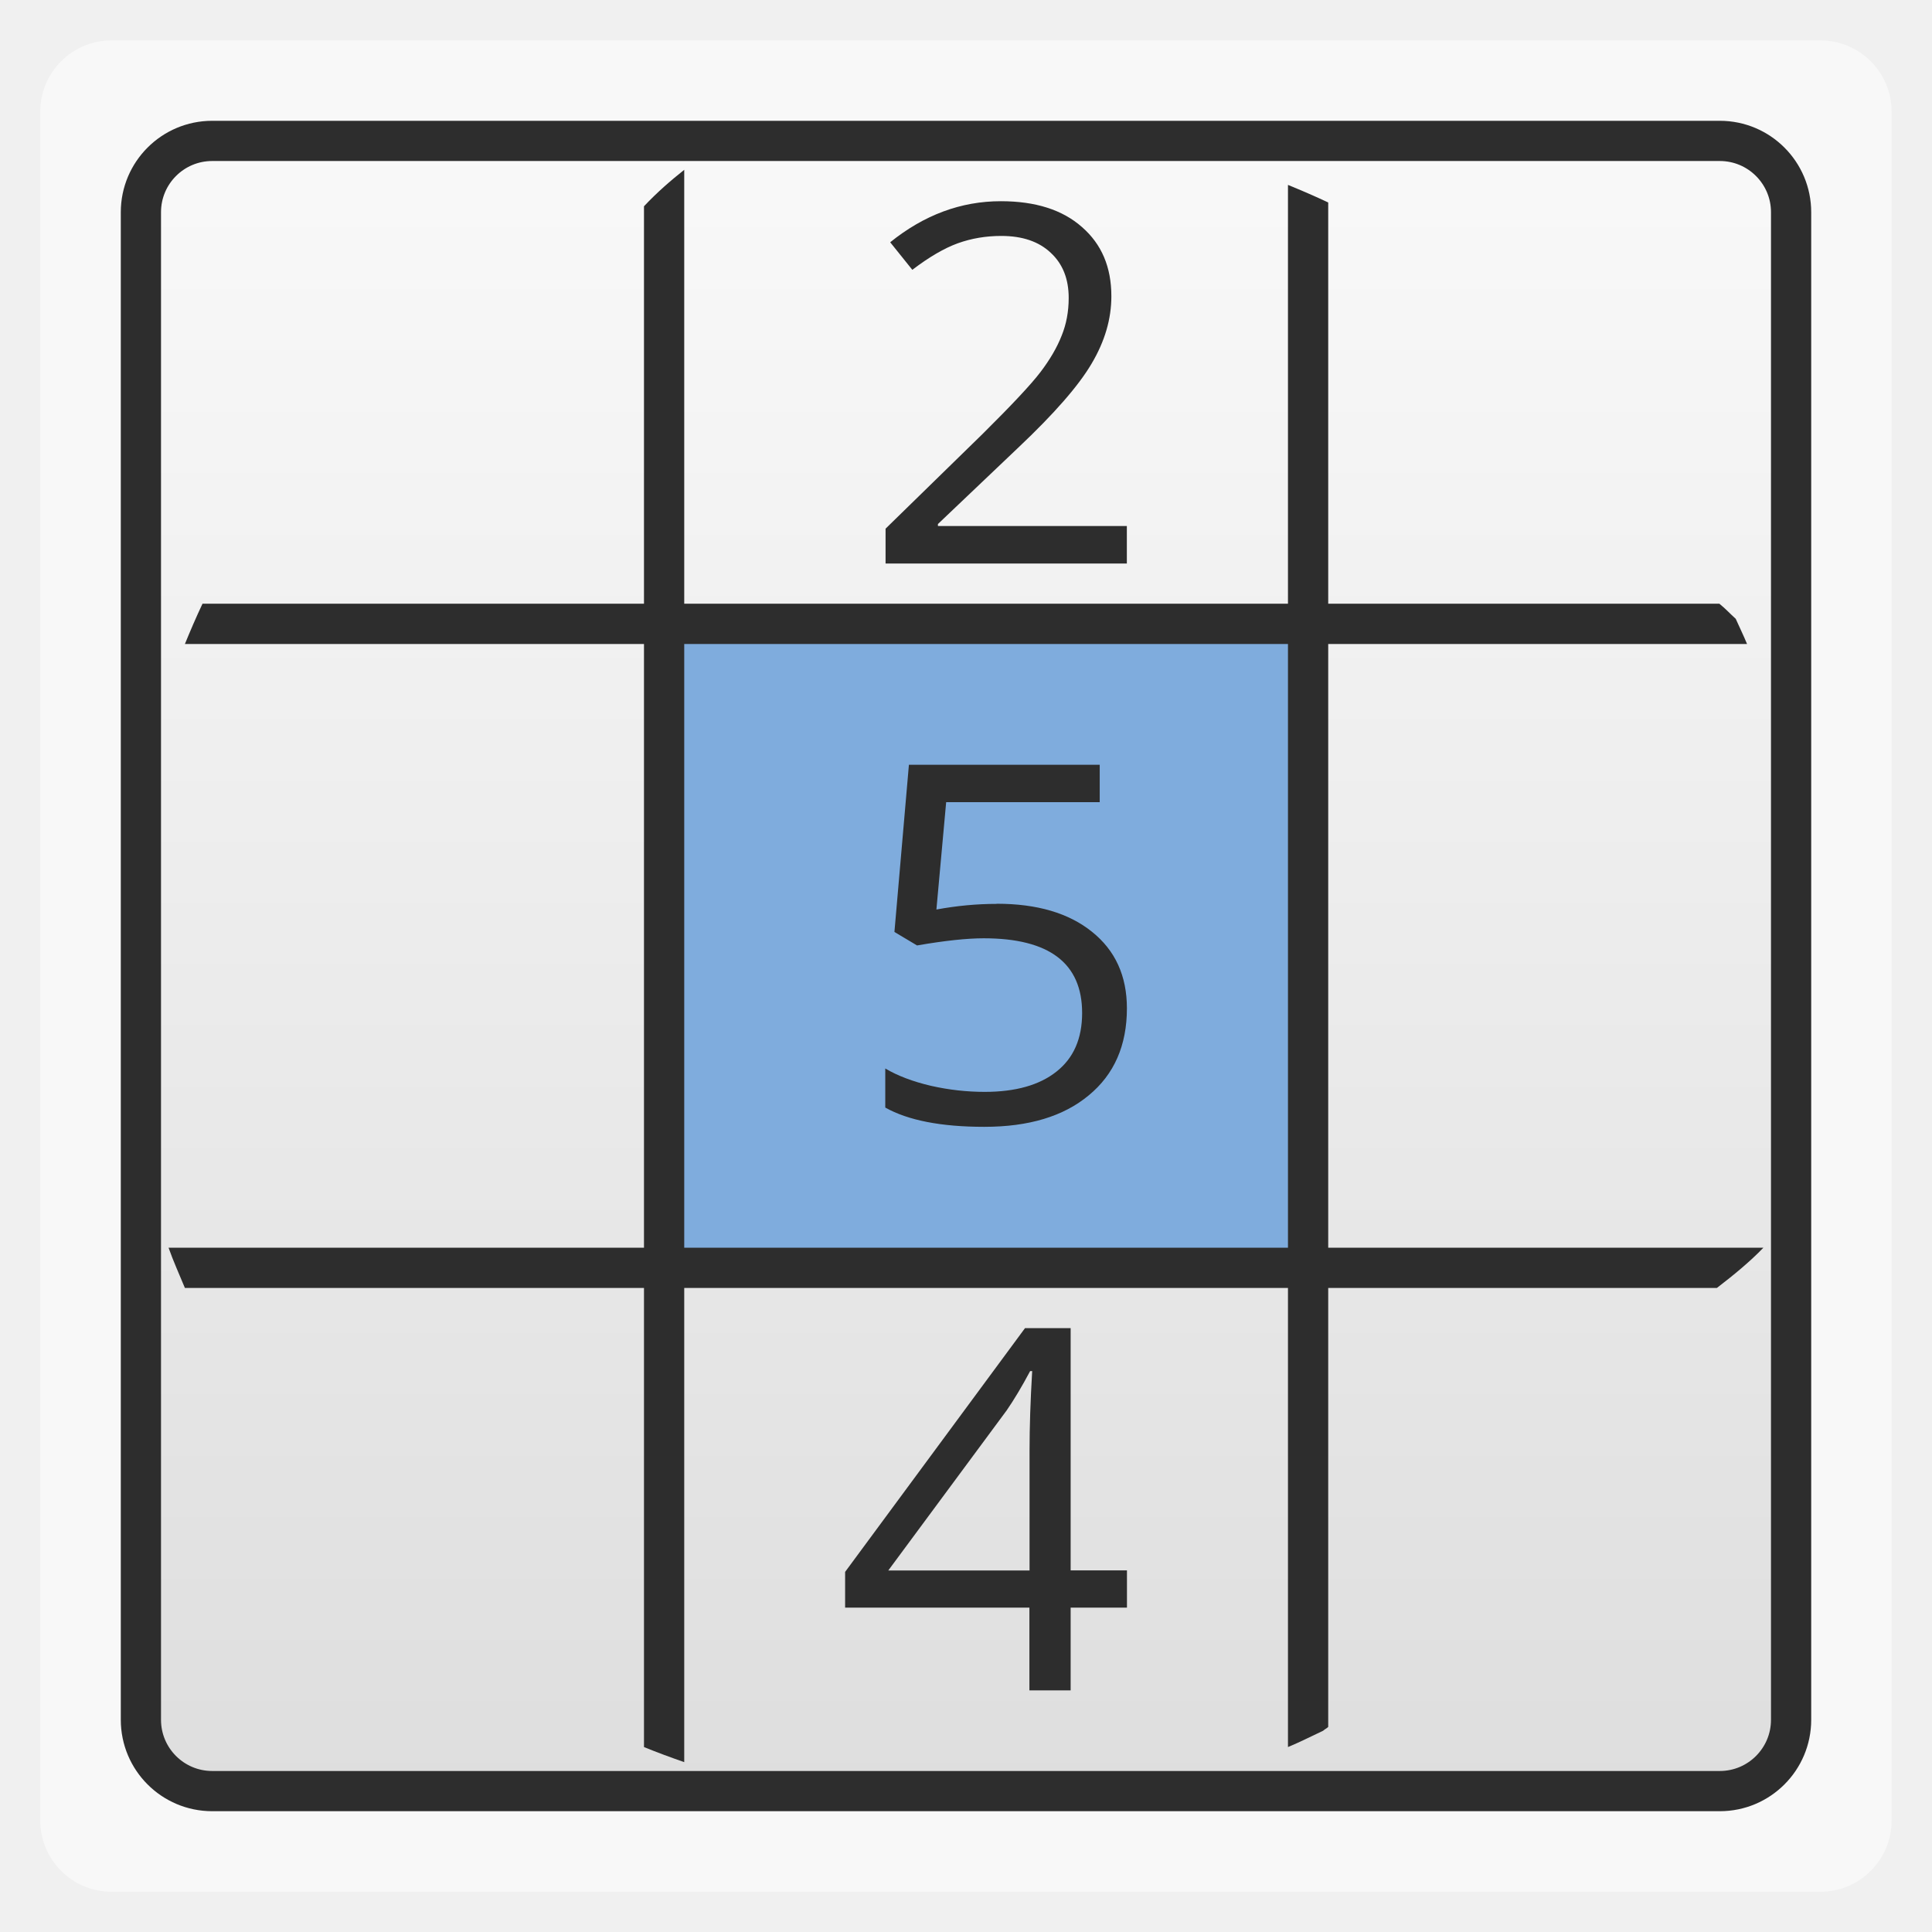
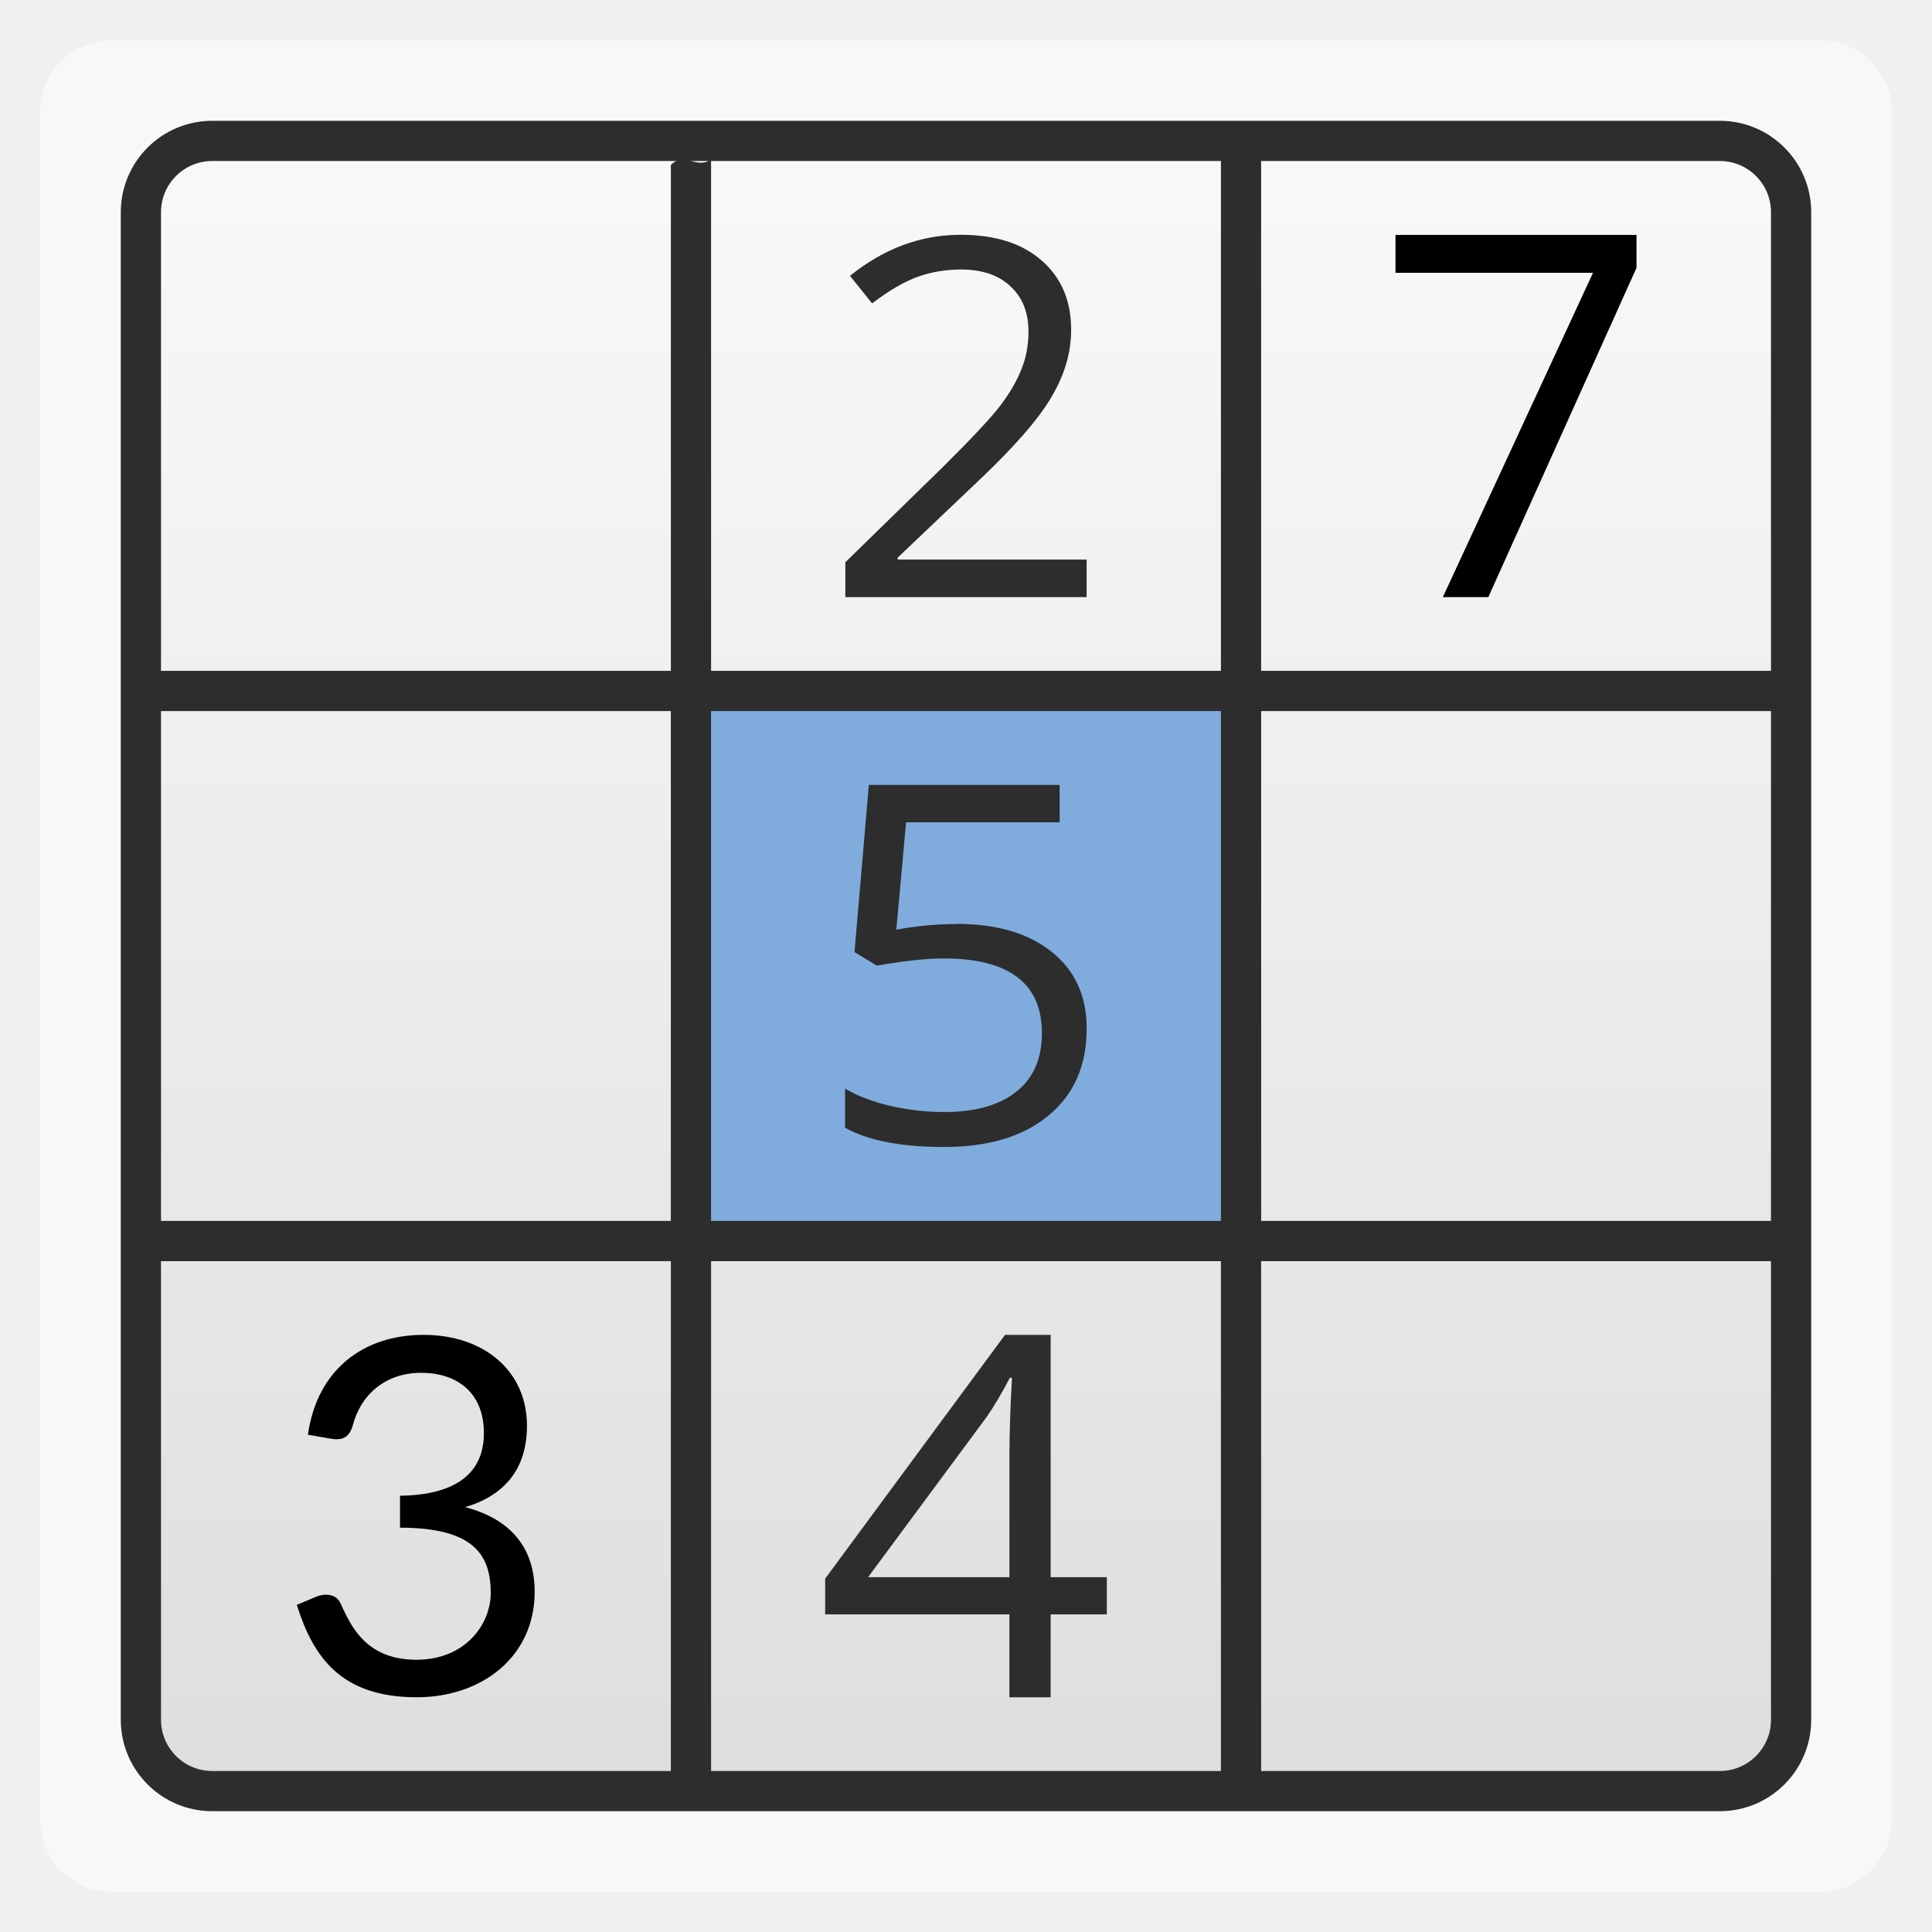
- <svg xmlns="http://www.w3.org/2000/svg" xmlns:xlink="http://www.w3.org/1999/xlink" width="48" viewBox="0 0 13.547 13.547" height="48">
-   <defs>
+ <svg xmlns="http://www.w3.org/2000/svg" xmlns:xlink="http://www.w3.org/1999/xlink" width="48" viewBox="0 0 13.547 13.547" height="48" id="svg6052" version="1.1">
+   <defs id="defs6054">
    <linearGradient id="0">
-       <stop stop-color="#dedede" />
-       <stop offset="1" stop-color="#f9f9f9" />
+       <stop stop-color="#dedede" id="stop6057" />
+       <stop offset="1" stop-color="#f9f9f9" id="stop6059" />
    </linearGradient>
    <linearGradient xlink:href="#0" id="1" gradientUnits="userSpaceOnUse" gradientTransform="matrix(1.078965,0,0,1.078965,-130.9244,-288.5671)" y1="279.1" x2="0" y2="268.33" />
  </defs>
-   <rect height="12.982" rx="0.5" y="0.283" x="0.282" width="12.982" opacity="0.5" fill="#ffffff" fill-rule="evenodd" />
-   <rect height="11.571" rx="0.5" y="0.988" x="0.988" width="11.571" fill="url(#1)" fill-rule="evenodd" />
-   <rect width="4.472" height="4.448" x="4.681" y="4.417" fill="#7facdd" />
-   <path d="M 17 4.219 C 16.661 4.488 16.322 4.782 16 5.125 L 16 43.406 C 16.325 43.54 16.666 43.664 17 43.781 L 17 4.219 z " transform="scale(0.2822222,0.2822222)" fill="#2d2d2d" />
-   <path d="M 32 4.594 L 32 43.406 C 32.3 43.283 32.583 43.136 32.875 43 C 32.912 42.963 32.963 42.944 33 42.906 L 33 5.031 C 32.671 4.875 32.339 4.733 32 4.594 z " transform="scale(0.2822222,0.2822222)" fill="#2d2d2d" />
-   <path d="M 4.188 31 C 4.308 31.342 4.457 31.666 4.594 32 L 42.656 32 C 43.082 31.673 43.48 31.345 43.812 31 L 4.188 31 z " transform="scale(0.2822222,0.2822222)" fill="#2d2d2d" />
-   <path d="M 5.031 15 C 4.876 15.328 4.732 15.663 4.594 16 L 43.406 16 C 43.319 15.789 43.218 15.583 43.125 15.375 C 42.99 15.253 42.866 15.118 42.719 15 L 5.031 15 z " transform="scale(0.2822222,0.2822222)" fill="#2d2d2d" />
-   <rect width="11.571" x="0.988" y="0.988" rx="0.5" height="11.571" fill="none" stroke="#2d2d2d" stroke-width="0.282" />
-   <g transform="scale(1.014293,0.9859088)" fill="#2d2d2d">
-     <path d="m 7.791,4.008 -1.669,0 0,-0.248 0.669,-0.672 C 6.994,2.881 7.128,2.734 7.193,2.646 7.258,2.558 7.307,2.472 7.339,2.388 7.372,2.305 7.388,2.215 7.388,2.119 7.388,1.984 7.347,1.877 7.264,1.798 7.182,1.718 7.068,1.678 6.922,1.678 6.817,1.678 6.717,1.695 6.622,1.73 6.528,1.765 6.423,1.828 6.307,1.919 L 6.154,1.723 C 6.388,1.529 6.643,1.431 6.919,1.431 c 0.239,2.6e-6 0.426,0.061 0.561,0.184 0.136,0.122 0.203,0.285 0.203,0.492 -1.7e-6,0.161 -0.045,0.32 -0.136,0.478 -0.09,0.158 -0.259,0.357 -0.507,0.598 l -0.556,0.544 0,0.014 1.306,0 0,0.268" />
+   <rect height="12.982" rx="0.5" y="0.283" x="0.282" width="12.982" opacity="0.5" fill="#ffffff" fill-rule="evenodd" id="rect6062" />
+   <rect height="11.571" rx="0.5" y="0.988" x="0.988" width="11.571" fill="url(#1)" fill-rule="evenodd" id="rect6064" />
+   <rect width="11.571" x="0.988" y="0.988" rx="0.5" height="11.571" fill="none" stroke="#2d2d2d" stroke-width="0.282" id="rect6076" />
+   <rect width="4.139" height="4.139" x="4.704" y="4.704" id="rect6066" style="fill:#7facdd" />
+   <path d="m 4.986,1.116 c -0.096,0.076 -0.191,-0.056 -0.282,0.041 l 0,11.32 c 0.092,0.038 0.188,0.03 0.282,0.063 z" id="path6068" style="fill:#2d2d2d" />
+   <path d="m 8.561,1.107 0,11.37 c 0.102,-0.111 0.2,0.089 0.282,-0.012 l 0,-11.335 c -0.093,-0.044 -0.187,0.016 -0.282,-0.023 z" id="path6070" style="fill:#2d2d2d" />
+   <path d="m 1.01,8.561 c 0.034,0.097 0.004,0.188 0.043,0.282 l 11.431,0 c 0.12,-0.092 -0.126,-0.185 -0.032,-0.282 z" id="path6072" style="fill:#2d2d2d" />
+   <path d="m 1.104,4.704 c -0.044,0.092 -0.013,0.187 -0.052,0.282 l 11.456,0 c -0.031,-0.13 0.069,-0.197 -0.007,-0.282 z" id="path6074" style="fill:#2d2d2d" />
+   <g style="fill:#2d2d2d" id="g6078" transform="matrix(1.014293,0,0,0.9859088,-0.2820562,0.2354636)">
+     <path id="path6080" d="m 7.791,4.008 -1.669,0 0,-0.248 0.669,-0.672 C 6.994,2.881 7.128,2.734 7.193,2.646 7.258,2.558 7.307,2.472 7.339,2.388 7.372,2.305 7.388,2.215 7.388,2.119 7.388,1.984 7.347,1.877 7.264,1.798 7.182,1.718 7.068,1.678 6.922,1.678 6.817,1.678 6.717,1.695 6.622,1.73 6.528,1.765 6.423,1.828 6.307,1.919 L 6.154,1.723 C 6.388,1.529 6.643,1.431 6.919,1.431 c 0.239,2.6e-6 0.426,0.061 0.561,0.184 0.136,0.122 0.203,0.285 0.203,0.492 -1.7e-6,0.161 -0.045,0.32 -0.136,0.478 -0.09,0.158 -0.259,0.357 -0.507,0.598 l -0.556,0.544 0,0.014 1.306,0 0,0.268" />
  </g>
-   <g transform="scale(1.036298,0.9649736)" fill="#2d2d2d">
-     <path d="m 6.744,6.567 c 0.274,1.6e-6 0.488,0.068 0.645,0.204 0.157,0.135 0.236,0.32 0.236,0.556 -1.9e-6,0.269 -0.086,0.48 -0.258,0.632 -0.171,0.153 -0.406,0.229 -0.707,0.229 -0.292,0 -0.516,-0.047 -0.67,-0.14 l 0,-0.284 c 0.083,0.053 0.186,0.095 0.309,0.126 0.123,0.03 0.245,0.044 0.364,0.044 0.208,3e-7 0.37,-0.049 0.485,-0.147 0.116,-0.098 0.174,-0.24 0.174,-0.426 -1.6e-6,-0.362 -0.222,-0.543 -0.666,-0.543 -0.112,1.4e-6 -0.263,0.017 -0.451,0.052 l -0.153,-0.098 0.098,-1.215 1.291,0 0,0.272 -1.039,0 -0.066,0.78 c 0.136,-0.027 0.272,-0.041 0.407,-0.041" />
+   <g style="fill:#2d2d2d" id="g6082" transform="matrix(1.036298,0,0,0.9649736,-0.282056,0.1412778)">
+     <path id="path6084" d="m 6.744,6.567 c 0.274,1.6e-6 0.488,0.068 0.645,0.204 0.157,0.135 0.236,0.32 0.236,0.556 -1.9e-6,0.269 -0.086,0.48 -0.258,0.632 -0.171,0.153 -0.406,0.229 -0.707,0.229 -0.292,0 -0.516,-0.047 -0.67,-0.14 l 0,-0.284 c 0.083,0.053 0.186,0.095 0.309,0.126 0.123,0.03 0.245,0.044 0.364,0.044 0.208,3e-7 0.37,-0.049 0.485,-0.147 0.116,-0.098 0.174,-0.24 0.174,-0.426 -1.6e-6,-0.362 -0.222,-0.543 -0.666,-0.543 -0.112,1.4e-6 -0.263,0.017 -0.451,0.052 L 6.054,6.772 6.151,5.557 l 1.291,0 0,0.272 -1.039,0 -0.066,0.78 c 0.136,-0.027 0.272,-0.041 0.407,-0.041" />
  </g>
-   <g transform="scale(1.025585,0.9750532)" fill="#2d2d2d">
-     <path d="m 7.705,11.561 -0.385,0 0,0.595 -0.282,0 0,-0.595 -1.26,0 0,-0.257 1.23,-1.753 0.312,0 0,1.742 0.385,0 0,0.268 m -0.666,-0.268 0,-0.861 c -1.3e-6,-0.169 0.006,-0.36 0.018,-0.572 l -0.014,0 C 6.986,9.973 6.932,10.067 6.883,10.142 l -0.81,1.152 0.966,0" />
+   <path style="fill:#2d2d2d" id="path6088" d="m 7.761,11.32 -0.394,0 0,0.581 -0.289,0 0,-0.581 -1.292,0 0,-0.251 1.261,-1.709 0.32,0 0,1.699 0.394,0 0,0.261 m -0.683,-0.261 0,-0.84 c -1.3e-6,-0.165 0.006,-0.351 0.018,-0.558 l -0.015,0 C 7.023,9.772 6.969,9.863 6.918,9.936 l -0.831,1.123 0.991,0" />
+   <g style="font-size:3.558px;font-style:normal;font-variant:normal;font-weight:normal;font-stretch:normal;line-height:125%;letter-spacing:0px;word-spacing:0px;fill:#000000;fill-opacity:1;stroke:none;font-family:Open Sans;-inkscape-font-specification:Open Sans" id="text6186">
+     <path d="m 10.117,4.187 1.053,-2.274 -1.385,0 0,-0.266 1.69,0 0,0.231 -1.039,2.309 -0.32,0" style="" id="path6198" />
+   </g>
+   <g style="font-size:3.468px;font-style:normal;font-variant:normal;font-weight:normal;font-stretch:normal;line-height:125%;letter-spacing:0px;word-spacing:0px;fill:#000000;fill-opacity:1;stroke:none;font-family:Lato;-inkscape-font-specification:Lato" id="text6190">
+     <path d="m 2.97,9.36 c -0.427,0 -0.747,0.248 -0.811,0.7 l 0.161,0.028 c 0.016,0.002 0.028,0.004 0.04,0.004 0.057,0 0.094,-0.028 0.113,-0.095 0.055,-0.215 0.227,-0.371 0.48,-0.371 0.25,0 0.44,0.137 0.44,0.423 0,0.257 -0.165,0.433 -0.588,0.439 l 0,0.224 c 0.518,0 0.636,0.192 0.636,0.458 0,0.217 -0.175,0.468 -0.522,0.468 -0.347,0 -0.453,-0.231 -0.517,-0.364 -0.005,-0.012 -0.009,-0.023 -0.014,-0.031 -0.019,-0.042 -0.055,-0.061 -0.102,-0.061 -0.024,0 -0.049,0.005 -0.073,0.016 l -0.132,0.055 c 0.116,0.369 0.312,0.648 0.841,0.648 0.456,0 0.827,-0.283 0.827,-0.74 0,-0.303 -0.163,-0.508 -0.487,-0.593 C 3.527,10.489 3.695,10.311 3.695,9.997 3.695,9.612 3.393,9.36 2.97,9.36" style="" id="path6195" />
  </g>
</svg>
